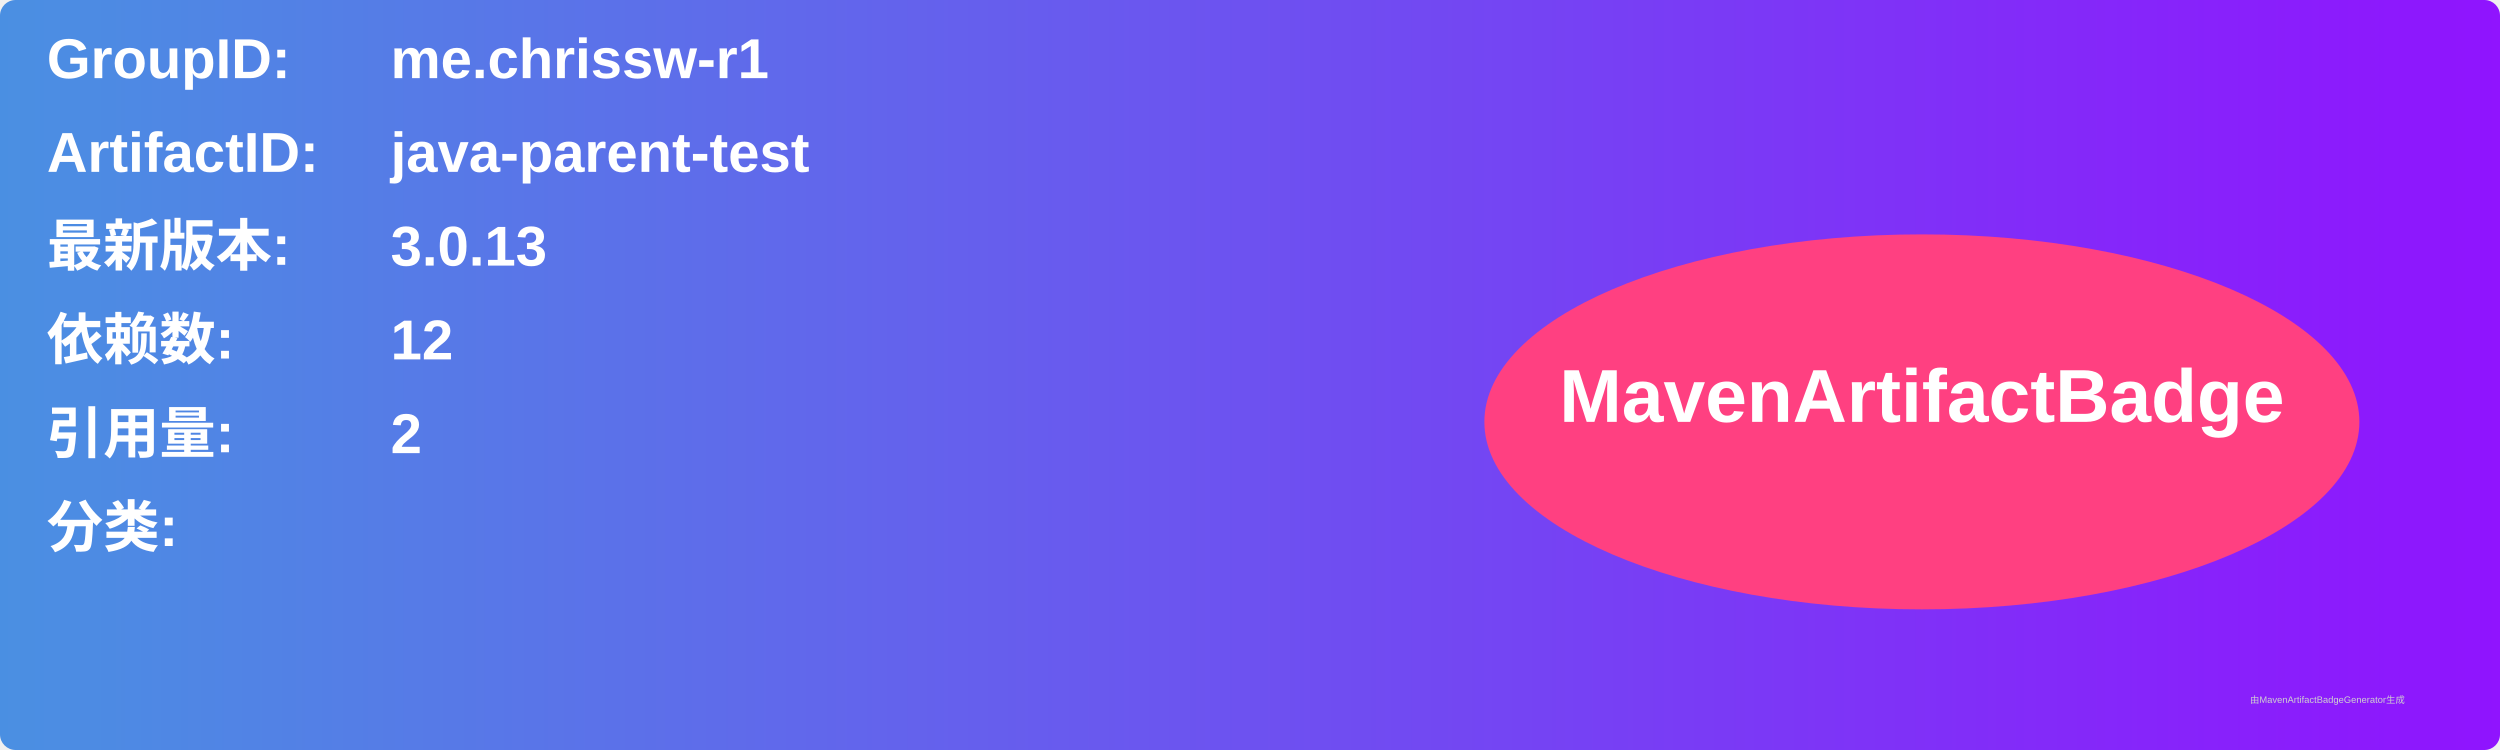
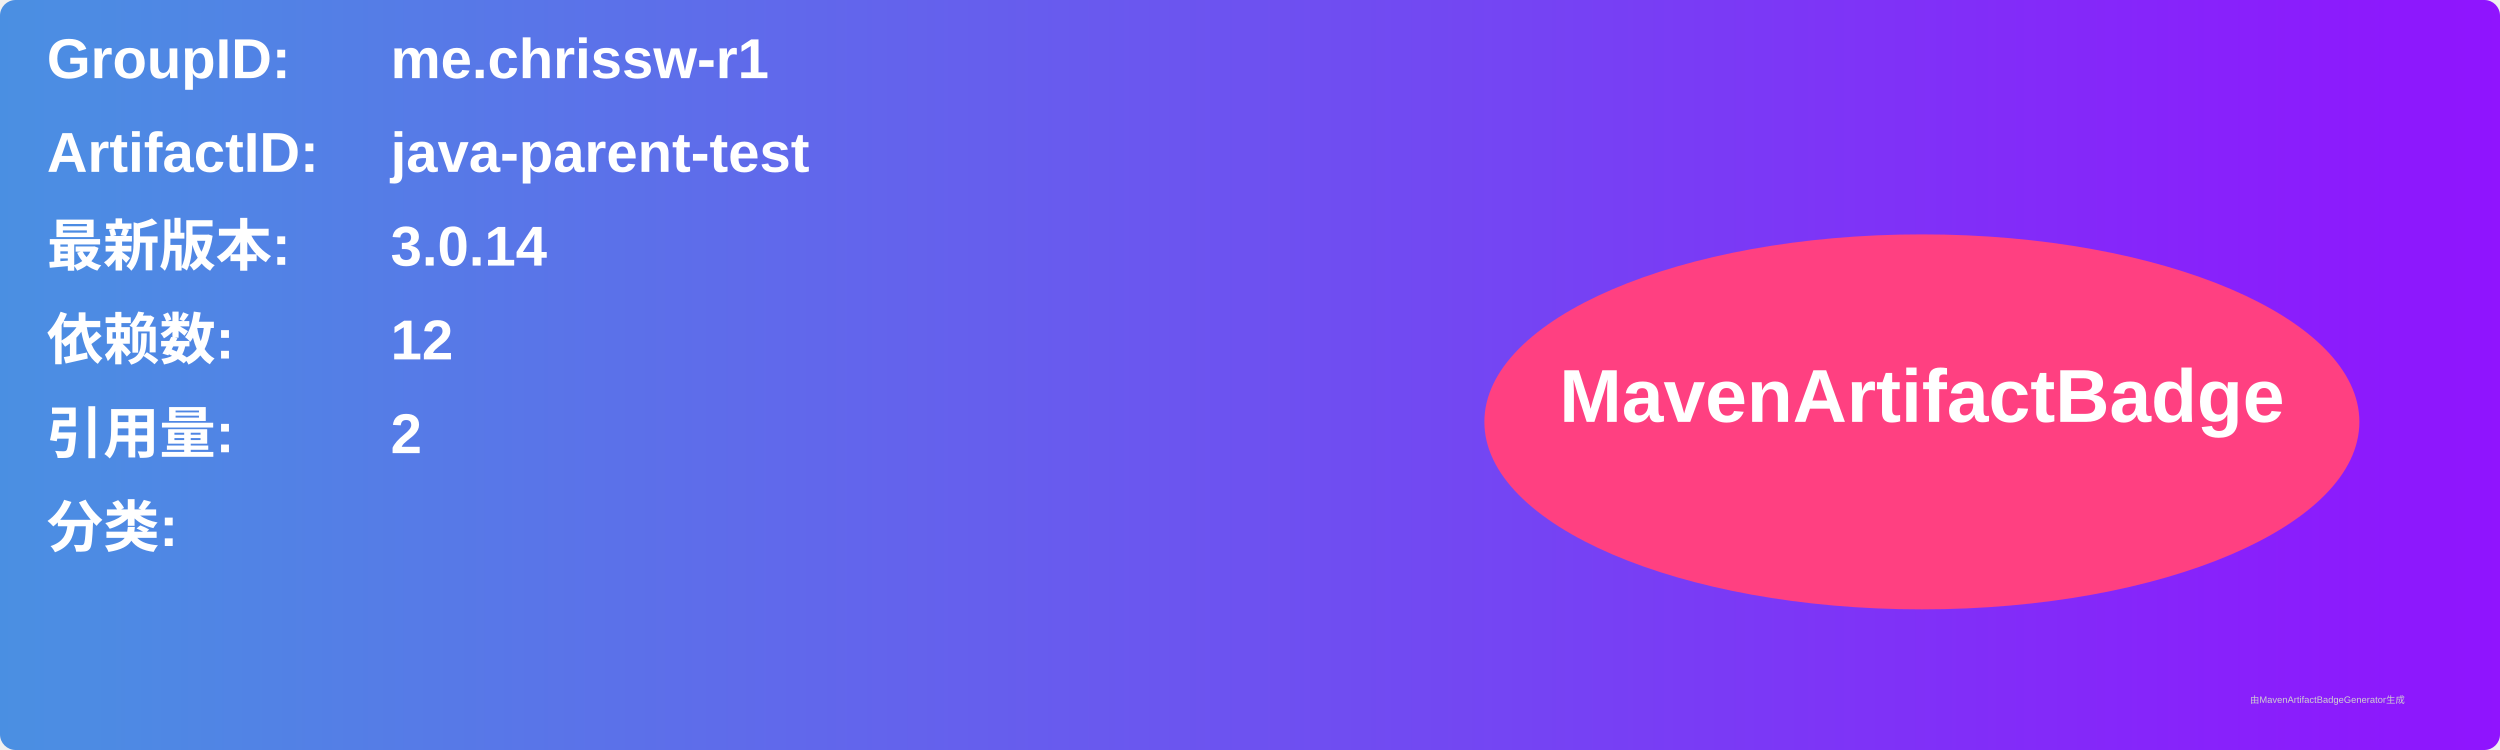
<svg xmlns="http://www.w3.org/2000/svg" width="800" height="240" viewBox="0 0 800 240">
  <linearGradient id="grad" x1="0%" y1="0%" x2="100%" y2="0%">
    <stop offset="0%" stop-color="#4a90e2" />
    <stop offset="100%" stop-color="#9013fe" />
  </linearGradient>
  <rect width="100%" height="100%" rx="5" ry="5" fill="url(#grad)" />
  <g transform="translate(15, 15)">
    <text x="0" y="10" font-family="Arial" font-size="18" fill="white" font-weight="bold" width="260">GroupID:</text>
    <text x="110" y="10" font-family="Arial" font-size="18" fill="white" font-weight="bold" width="460">me.chrissw-r1</text>
    <text x="0" y="40" font-family="Arial" font-size="18" fill="white" font-weight="bold" width="260">ArtifactID:</text>
    <text x="110" y="40" font-family="Arial" font-size="18" fill="white" font-weight="bold" width="460">java-parent-test</text>
    <text x="0" y="70" font-family="Arial" font-size="18" fill="white" font-weight="bold">最新版本:</text>
    <text x="110" y="70" font-family="Arial" font-size="18" fill="white" font-weight="bold">
-       <tspan font-weight="bold">3.0.13</tspan>
+       <tspan font-weight="bold">3.0.14</tspan>
    </text>
    <text x="0" y="100" font-family="Arial" font-size="18" fill="white" font-weight="bold">依赖数: </text>
    <text x="110" y="100" font-family="Arial" font-size="18" fill="white">
      <tspan font-weight="bold">12</tspan>
    </text>
    <text x="0" y="130" font-family="Arial" font-size="18" fill="white" font-weight="bold">引用量: </text>
    <text x="110" y="130" font-family="Arial" font-size="18" fill="white">
      <tspan font-weight="bold">2</tspan>
    </text>
    <text x="0" y="160" font-family="Arial" font-size="18" fill="white" font-weight="bold">分类:</text>
    <text x="10" y="190" font-family="Arial" font-size="10" fill="white">
      <tspan font-weight="bold" />
    </text>
    <ellipse cx="600" cy="120" rx="140" ry="60" fill="#ff4081" />
    <text x="600" y="120" text-anchor="middle" font-family="Arial" font-size="24" fill="white" font-weight="bold">MavenArtifactBadge</text>
  </g>
  <text x="720" y="225" font-family="Arial" font-size="3" fill="#d0d0d0">由MavenArtifactBadgeGenerator生成</text>
</svg>
